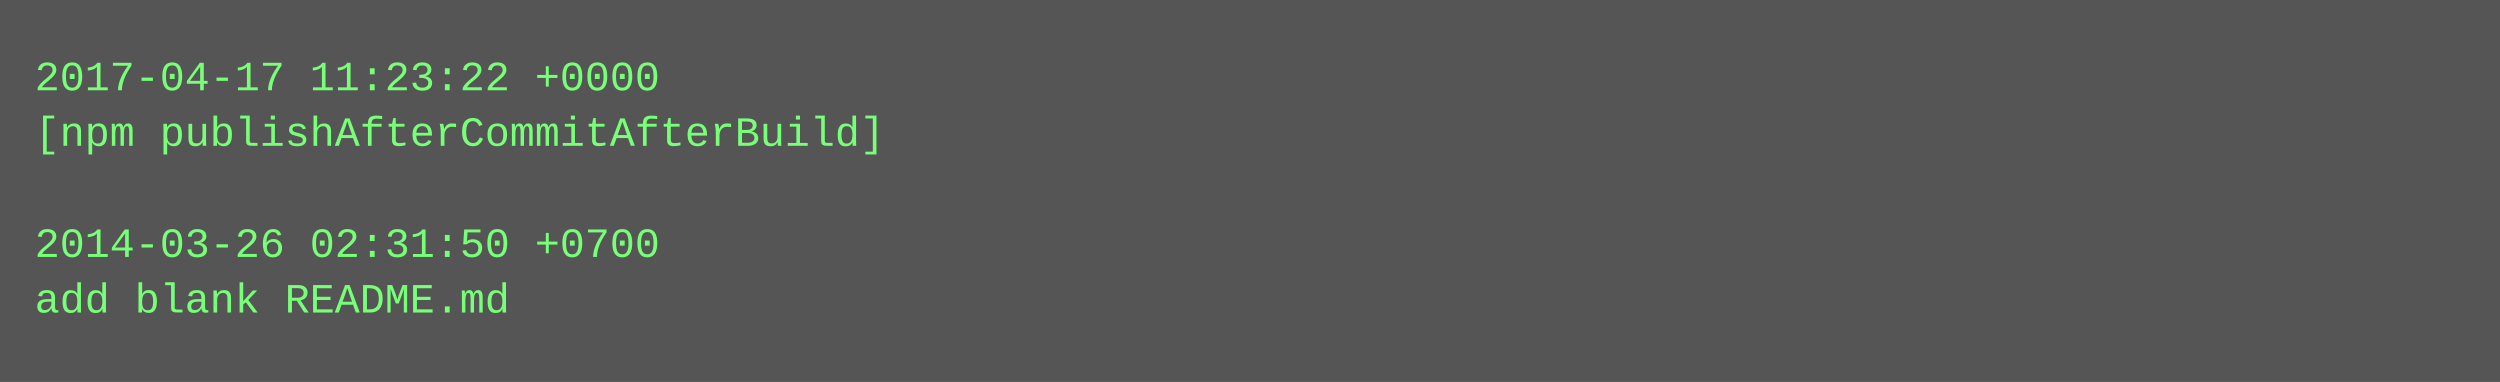
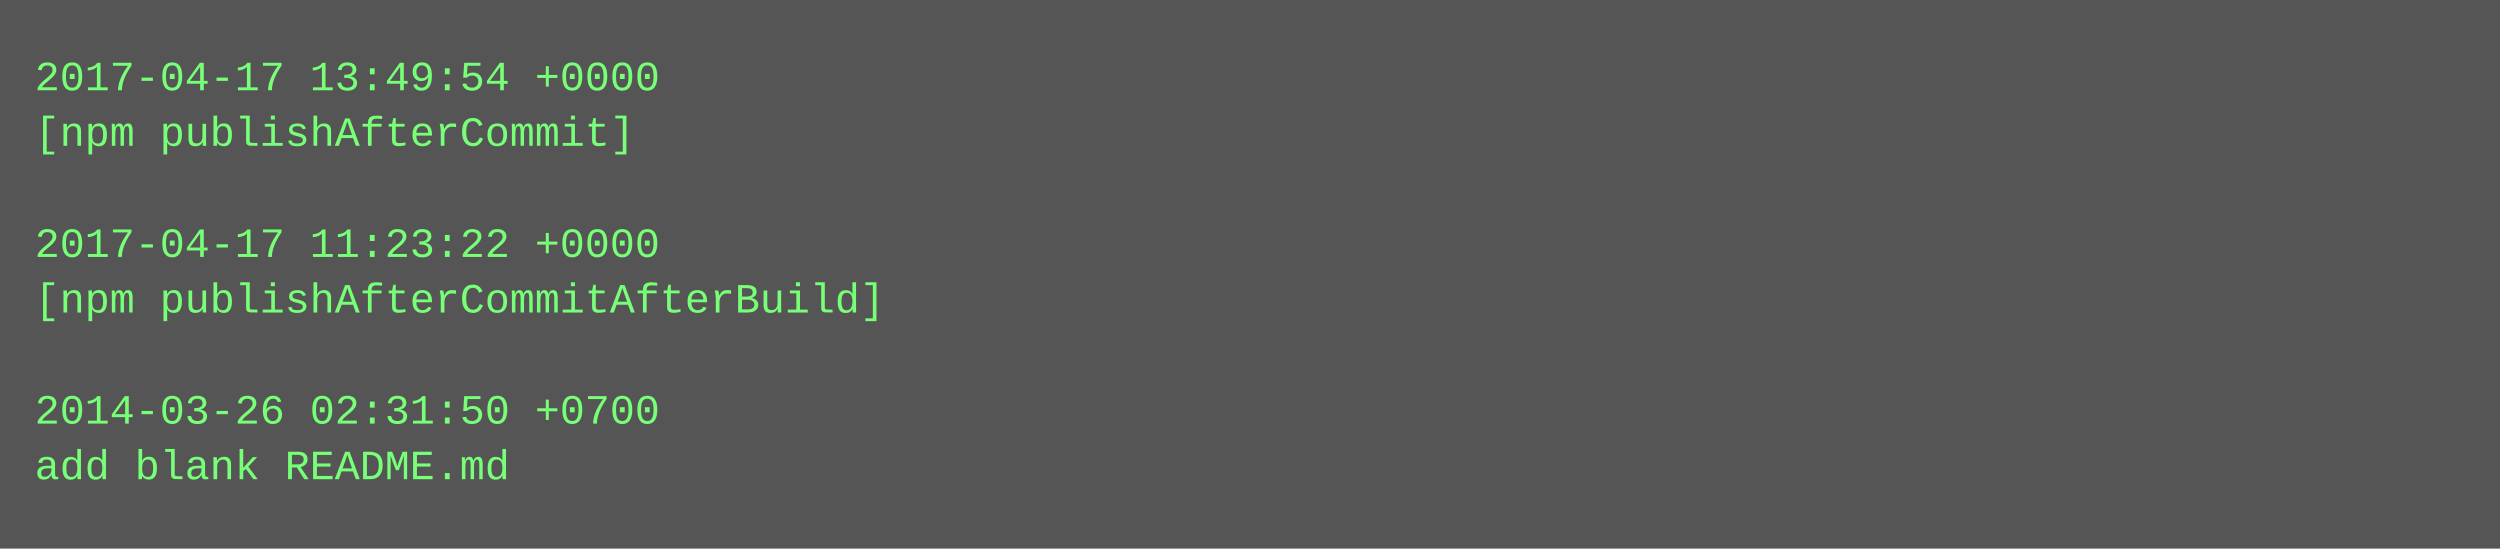
- <svg xmlns="http://www.w3.org/2000/svg" height="110" width="720">
-   <rect height="110" fill="#555" width="720" />
+ <svg xmlns="http://www.w3.org/2000/svg" height="158" width="720">
+   <rect height="158" fill="#555" width="720" />
  <text fill="#7f7" font-family="Courier New" font-size="12" xml:space="preserve">
-     <tspan x="10" y="26">2017-04-17 11:23:22 +0000</tspan>
-     <tspan x="10" y="42">[npm publishAfterCommitAfterBuild]</tspan>
+     <tspan x="10" y="26">2017-04-17 13:49:54 +0000</tspan>
+     <tspan x="10" y="42">[npm publishAfterCommit]</tspan>
    <tspan x="10" y="58" />
-     <tspan x="10" y="74">2014-03-26 02:31:50 +0700</tspan>
-     <tspan x="10" y="90">add blank README.md</tspan>
+     <tspan x="10" y="74">2017-04-17 11:23:22 +0000</tspan>
+     <tspan x="10" y="90">[npm publishAfterCommitAfterBuild]</tspan>
+     <tspan x="10" y="106" />
+     <tspan x="10" y="122">2014-03-26 02:31:50 +0700</tspan>
+     <tspan x="10" y="138">add blank README.md</tspan>
  </text>
</svg>
